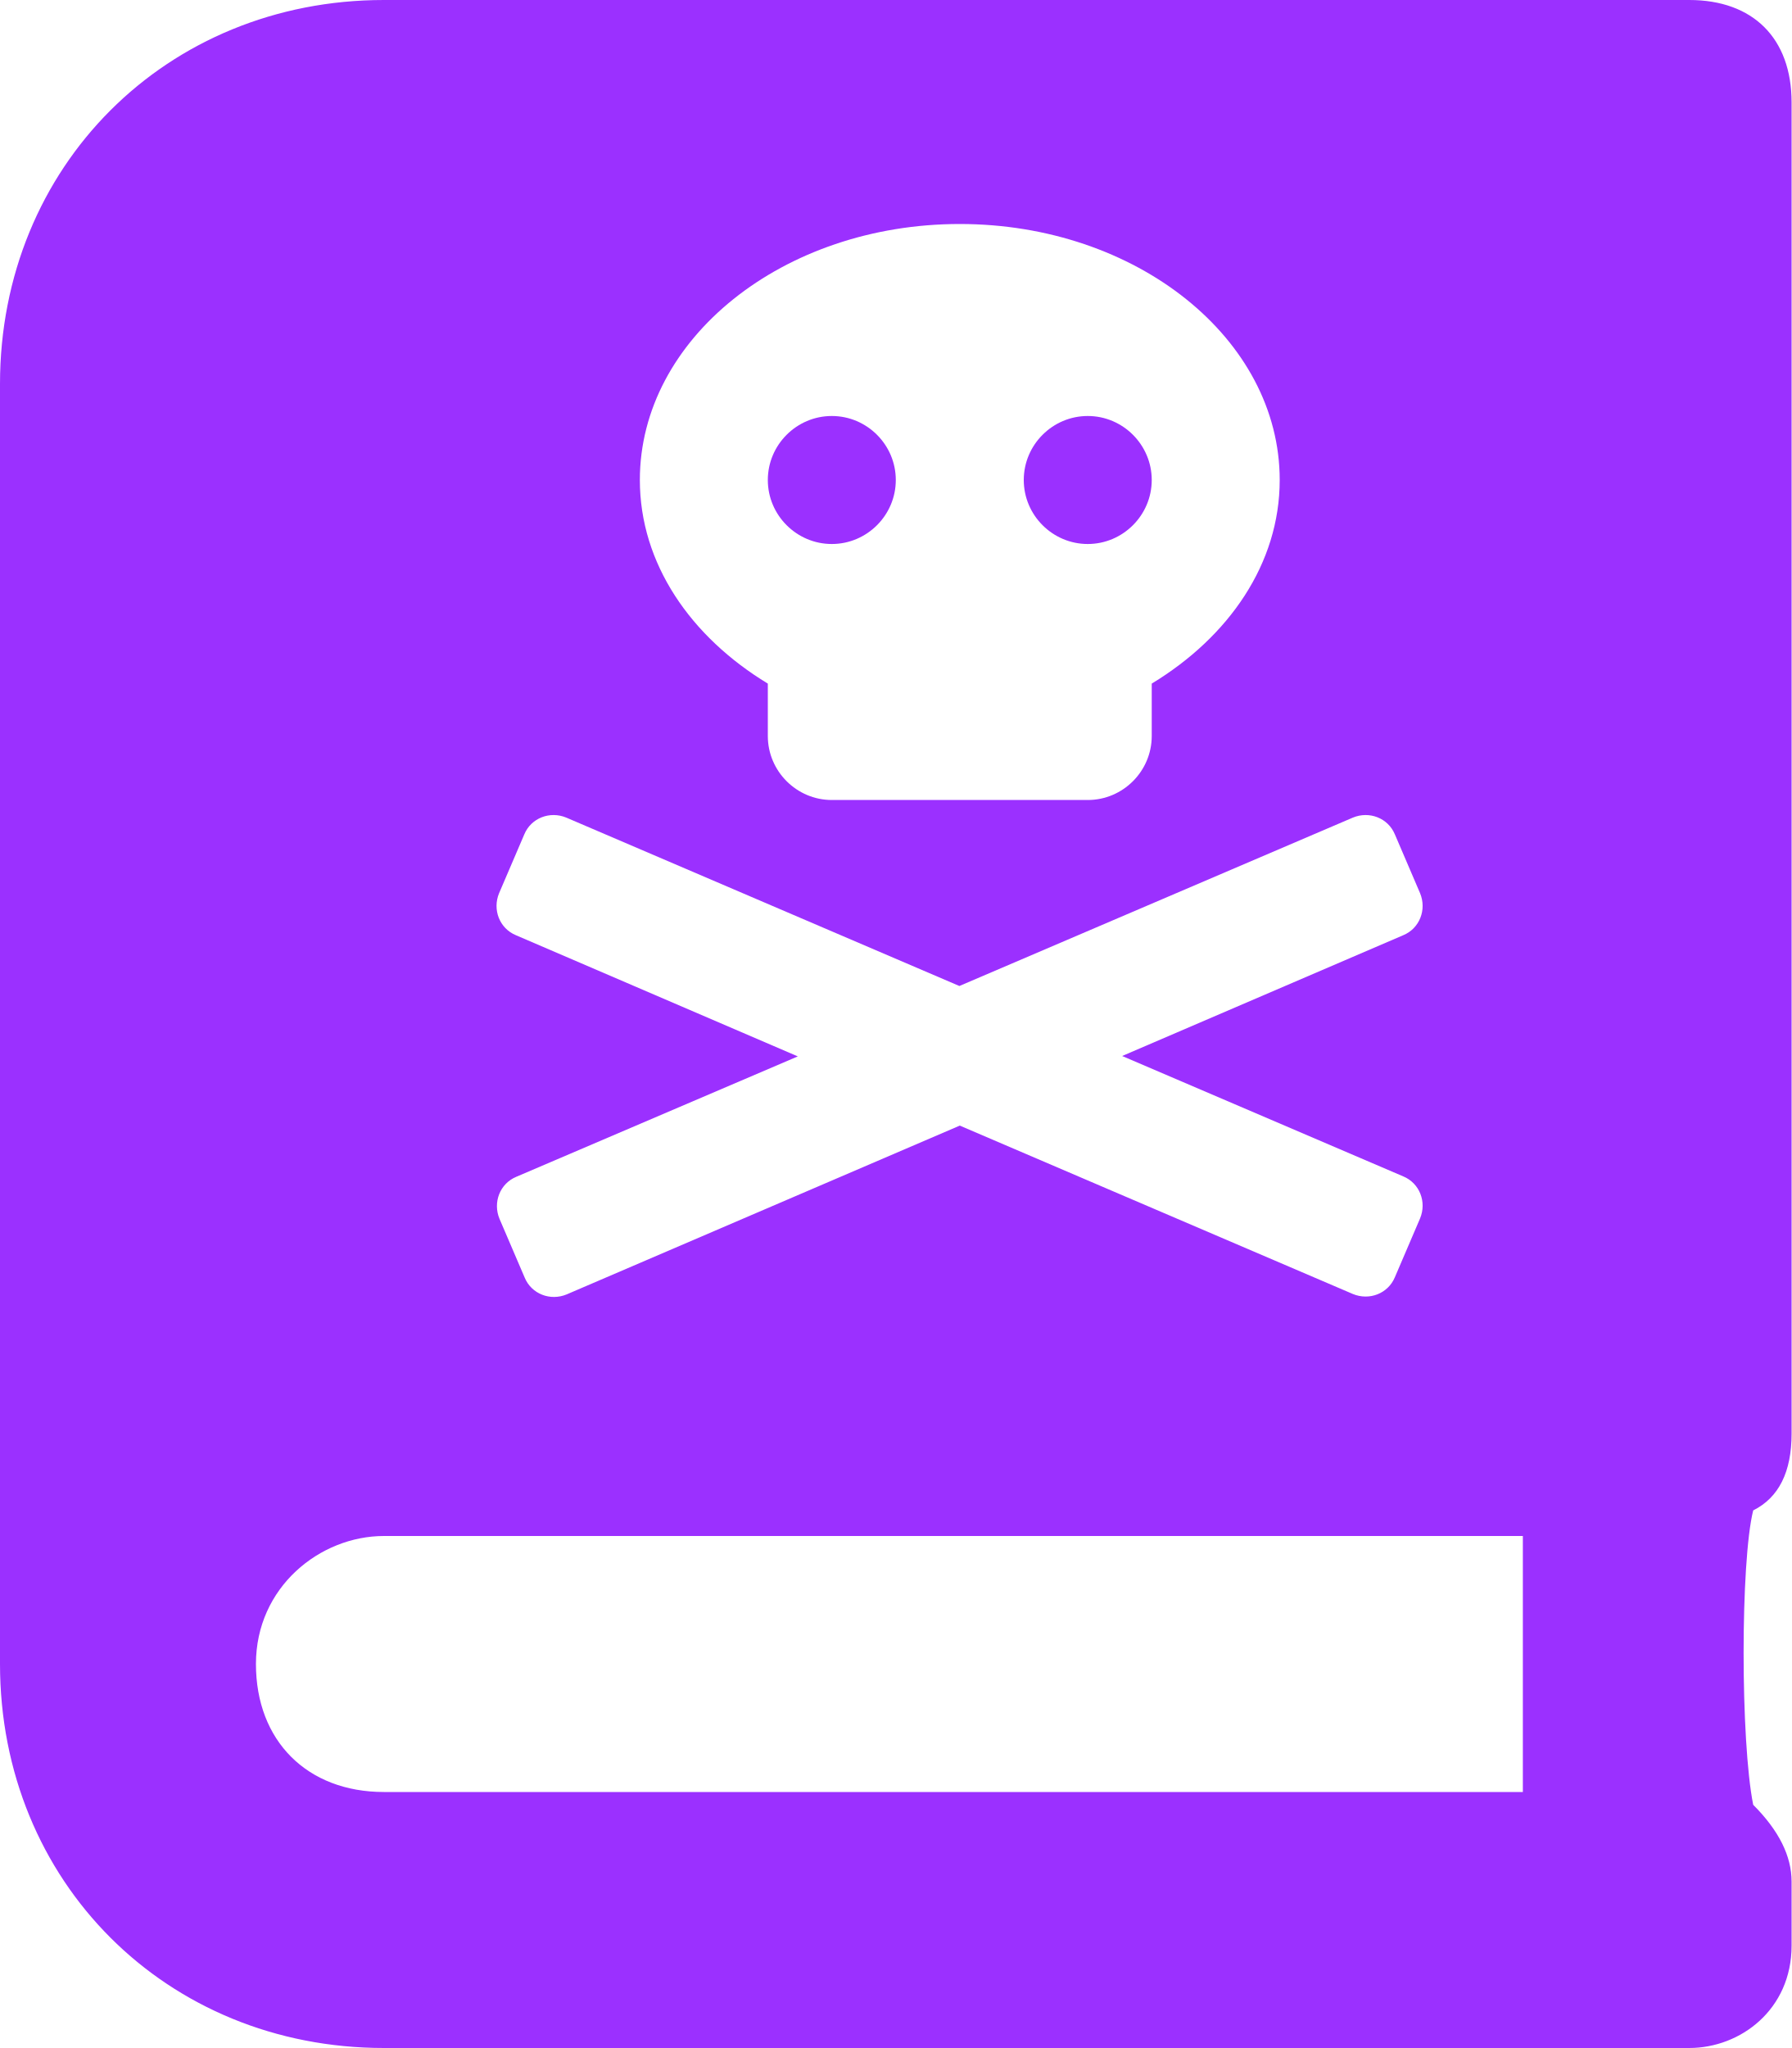
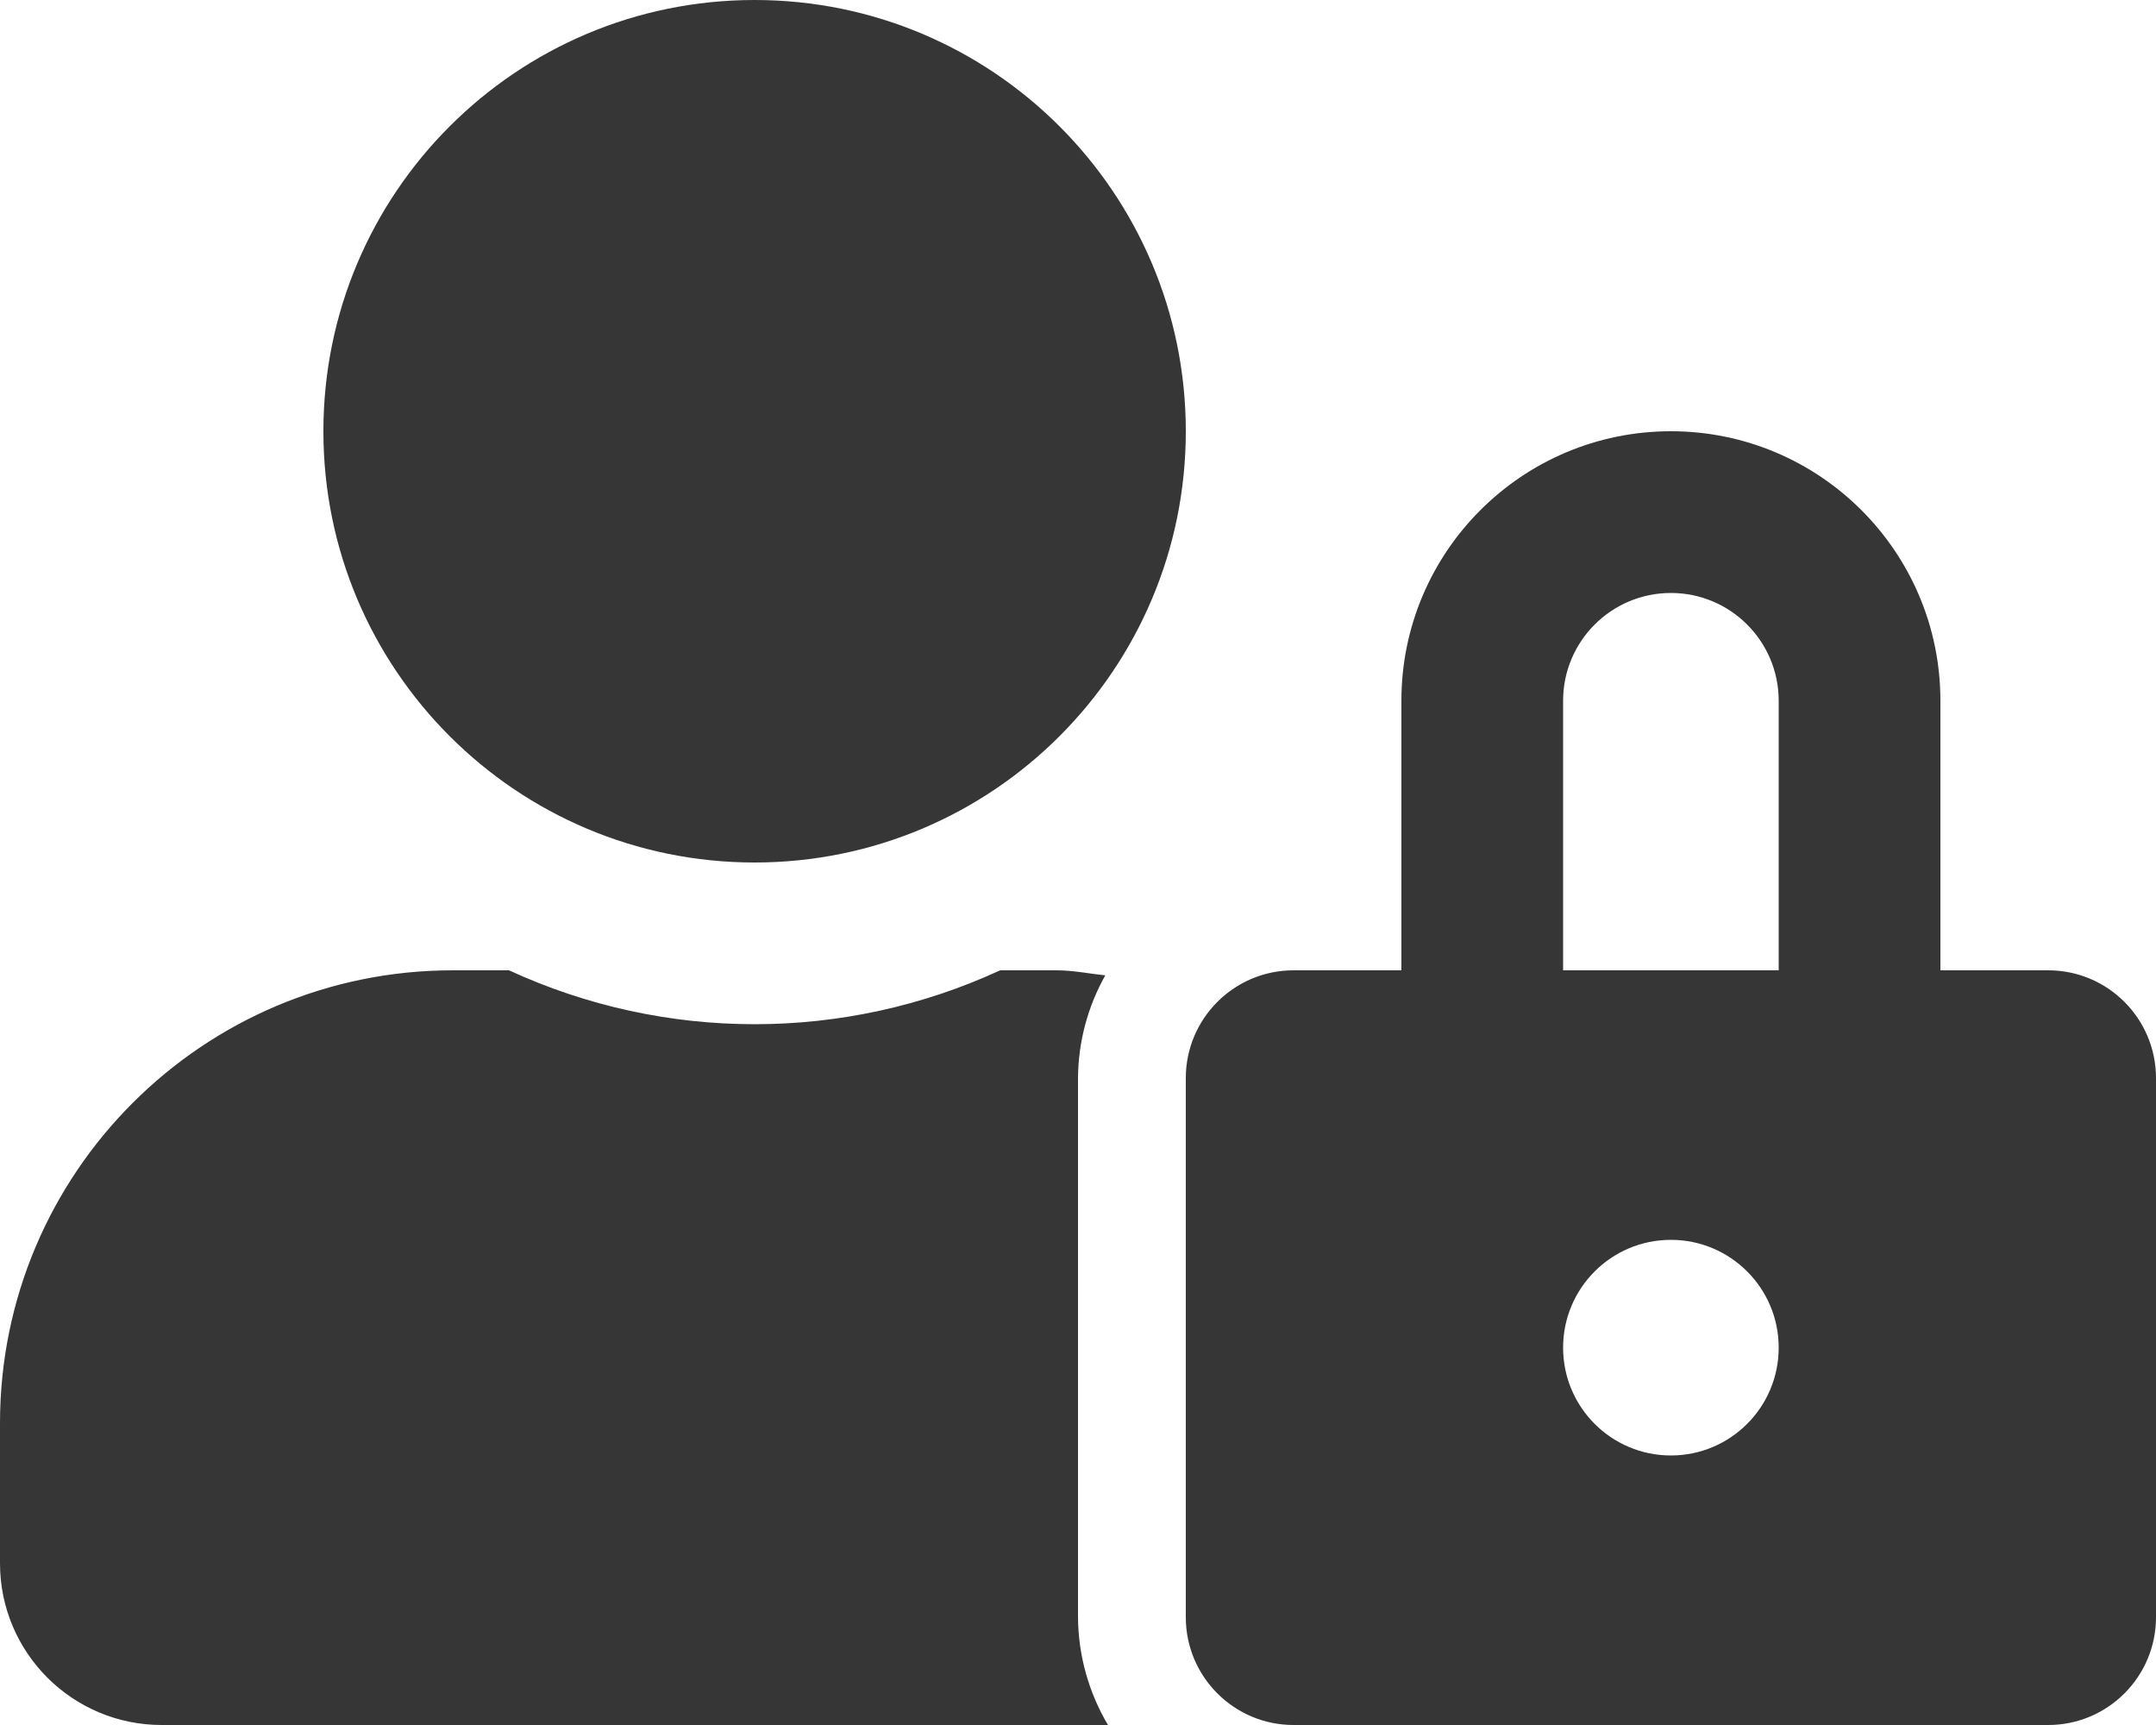
- <svg xmlns="http://www.w3.org/2000/svg" style="fill:#9b30ff;" viewBox="0 0 448 512">
-   <path d="M272 136c8.8 0 16-7.2 16-16s-7.2-16-16-16-16 7.2-16 16 7.2 16 16 16zm176 222.4V25.6c0-16-9.6-25.6-25.6-25.6H96C41.6 0 0 41.6 0 96v320c0 54.4 41.6 96 96 96h326.4c12.8 0 25.6-9.6 25.6-25.6v-16c0-6.4-3.2-12.8-9.6-19.2-3.2-16-3.2-60.8 0-73.6 6.4-3.2 9.6-9.6 9.6-19.2zM240 56c44.2 0 80 28.7 80 64 0 20.9-12.7 39.2-32 50.9V184c0 8.8-7.2 16-16 16h-64c-8.8 0-16-7.2-16-16v-13.1c-19.3-11.7-32-30-32-50.9 0-35.3 35.8-64 80-64zM124.8 223.3l6.3-14.7c1.7-4.1 6.4-5.9 10.5-4.2l98.3 42.1 98.4-42.1c4.1-1.7 8.8.1 10.5 4.2l6.3 14.7c1.7 4.1-.1 8.8-4.2 10.5L280.6 264l70.3 30.1c4.1 1.7 5.9 6.4 4.2 10.5l-6.3 14.7c-1.7 4.1-6.4 5.9-10.5 4.2L240 281.4l-98.3 42.2c-4.1 1.7-8.8-.1-10.5-4.2l-6.3-14.7c-1.7-4.1.1-8.8 4.2-10.5l70.4-30.1-70.5-30.3c-4.1-1.7-5.9-6.4-4.2-10.5zm256 224.7H96c-19.2 0-32-12.8-32-32s16-32 32-32h284.8zM208 136c8.8 0 16-7.2 16-16s-7.2-16-16-16-16 7.2-16 16 7.2 16 16 16z" />
+ <svg xmlns="http://www.w3.org/2000/svg" style="fill:#363636;" viewBox="0 0 640 512">
+   <path d="M224 256A128 128 0 1 0 96 128a128 128 0 0 0 128 128zm96 64a63.08 63.08 0 0 1 8.1-30.5c-4.8-.5-9.5-1.5-14.5-1.5h-16.7a174.08 174.08 0 0 1-145.8 0h-16.7A134.43 134.43 0 0 0 0 422.4V464a48 48 0 0 0 48 48h280.9a63.54 63.54 0 0 1-8.9-32zm288-32h-32v-80a80 80 0 0 0-160 0v80h-32a32 32 0 0 0-32 32v160a32 32 0 0 0 32 32h224a32 32 0 0 0 32-32V320a32 32 0 0 0-32-32zM496 432a32 32 0 1 1 32-32 32 32 0 0 1-32 32zm32-144h-64v-80a32 32 0 0 1 64 0z" />
</svg>
